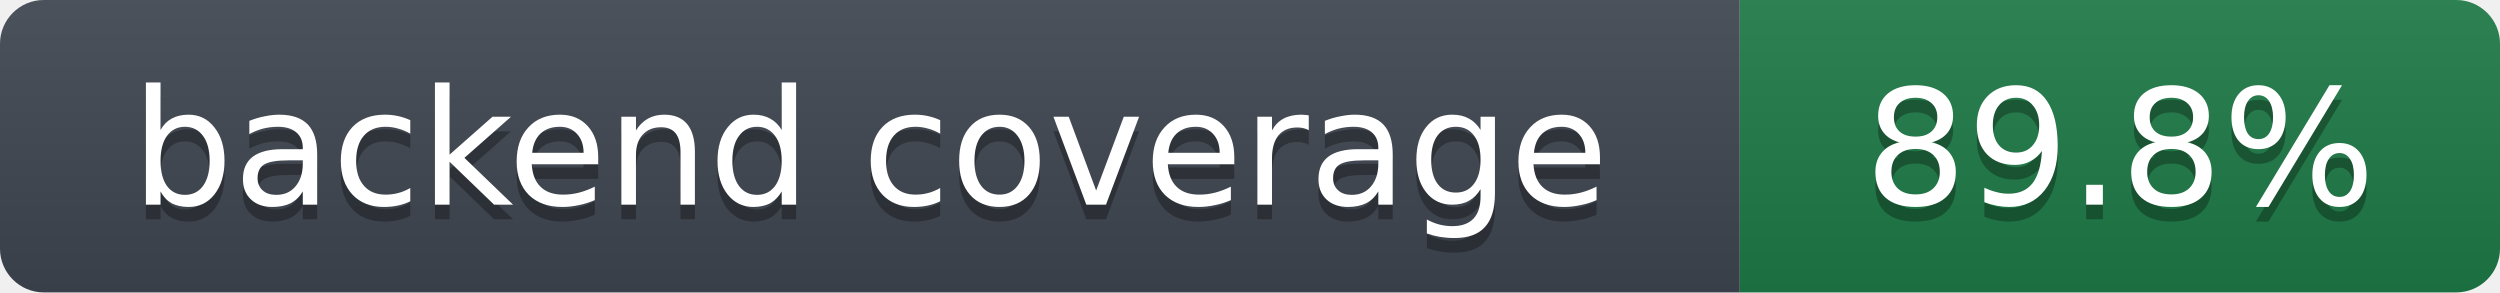
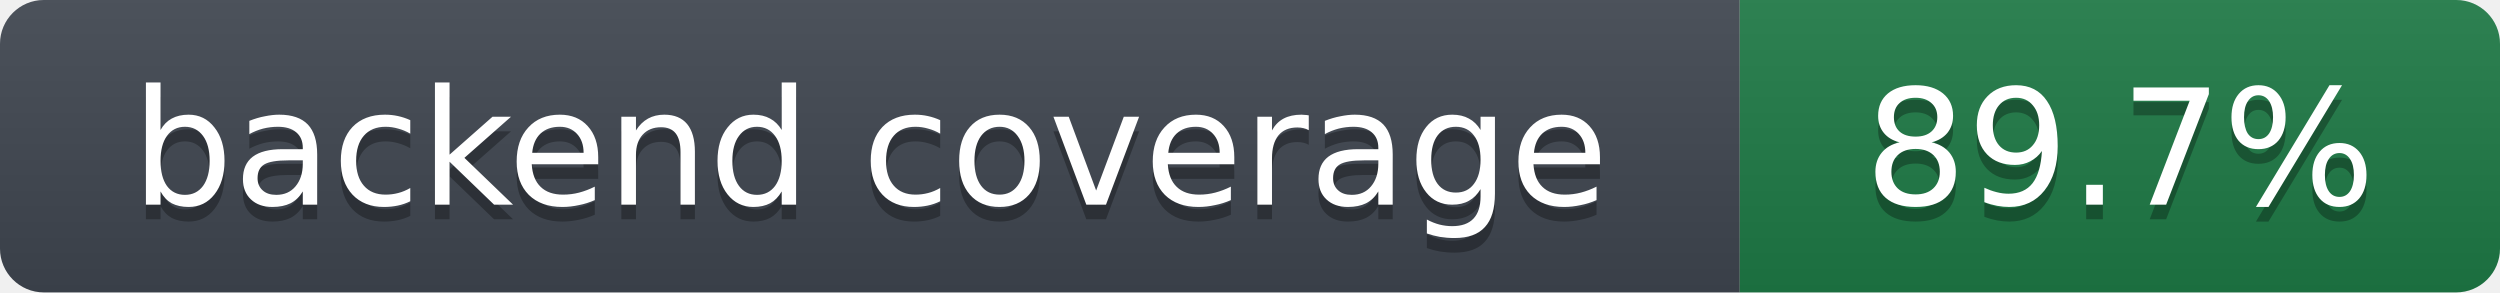
- <svg xmlns="http://www.w3.org/2000/svg" width="171" height="20" role="img" aria-label="backend coverage: 89.8%">
+ <svg xmlns="http://www.w3.org/2000/svg" width="171" height="20" role="img" aria-label="backend coverage: 89.7%">
  <linearGradient id="s" x2="0" y2="100%">
    <stop offset="0" stop-color="#bbb" stop-opacity=".1" />
    <stop offset="1" stop-opacity=".1" />
  </linearGradient>
  <clipPath id="r">
    <rect width="171" height="20" rx="3" fill="#fff" />
  </clipPath>
  <g clip-path="url(#r)">
    <rect width="119" height="20" fill="#3f4650" />
    <rect x="119" width="52" height="20" fill="#1e7a46" />
    <rect width="171" height="20" fill="url(#s)" />
  </g>
  <g fill="#fff" text-anchor="middle" font-family="Verdana,DejaVu Sans,Geneva,sans-serif" font-size="11">
    <text x="59.5" y="15" fill="#010101" fill-opacity=".3">backend coverage</text>
    <text x="59.5" y="14">backend coverage</text>
-     <text x="145.0" y="15" fill="#010101" fill-opacity=".3">89.8%</text>
-     <text x="145.0" y="14">89.8%</text>
+     <text x="145.0" y="15" fill="#010101" fill-opacity=".3">89.7%</text>
+     <text x="145.0" y="14">89.7%</text>
  </g>
</svg>
